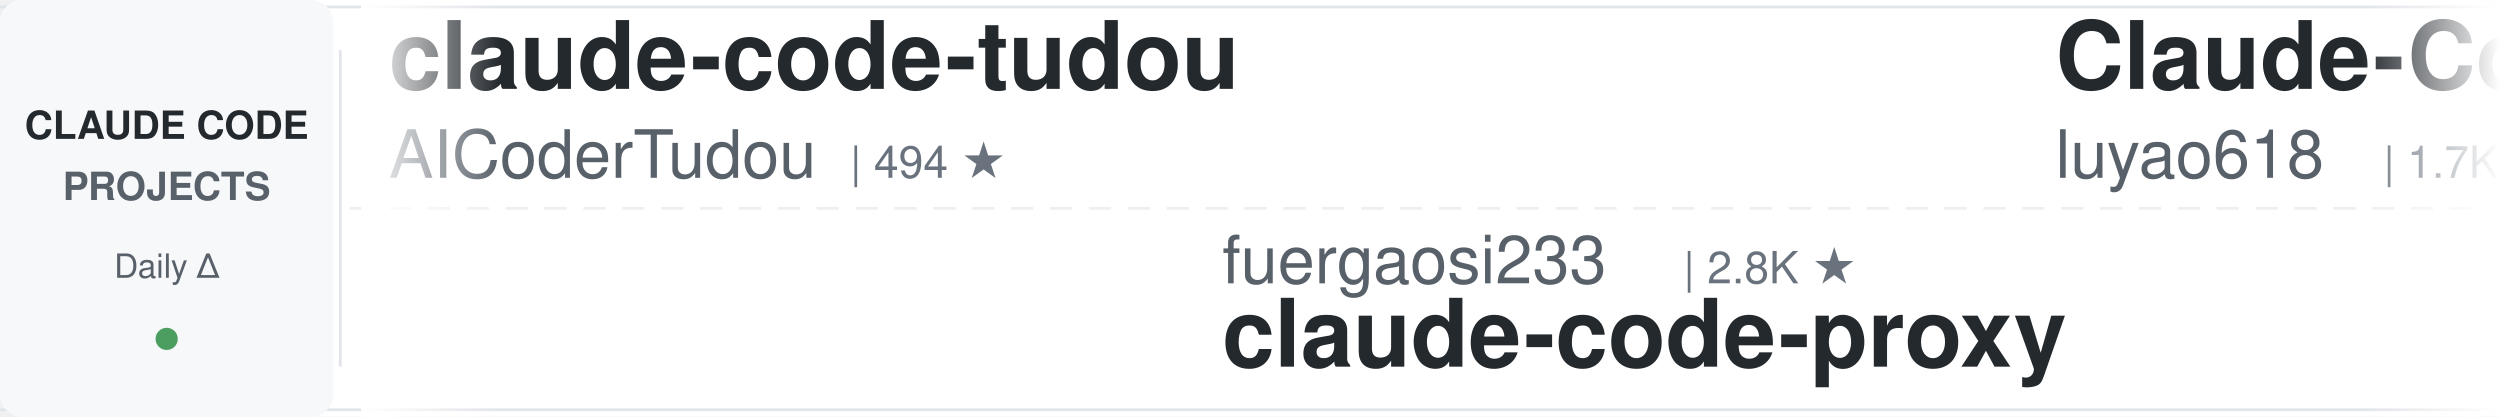
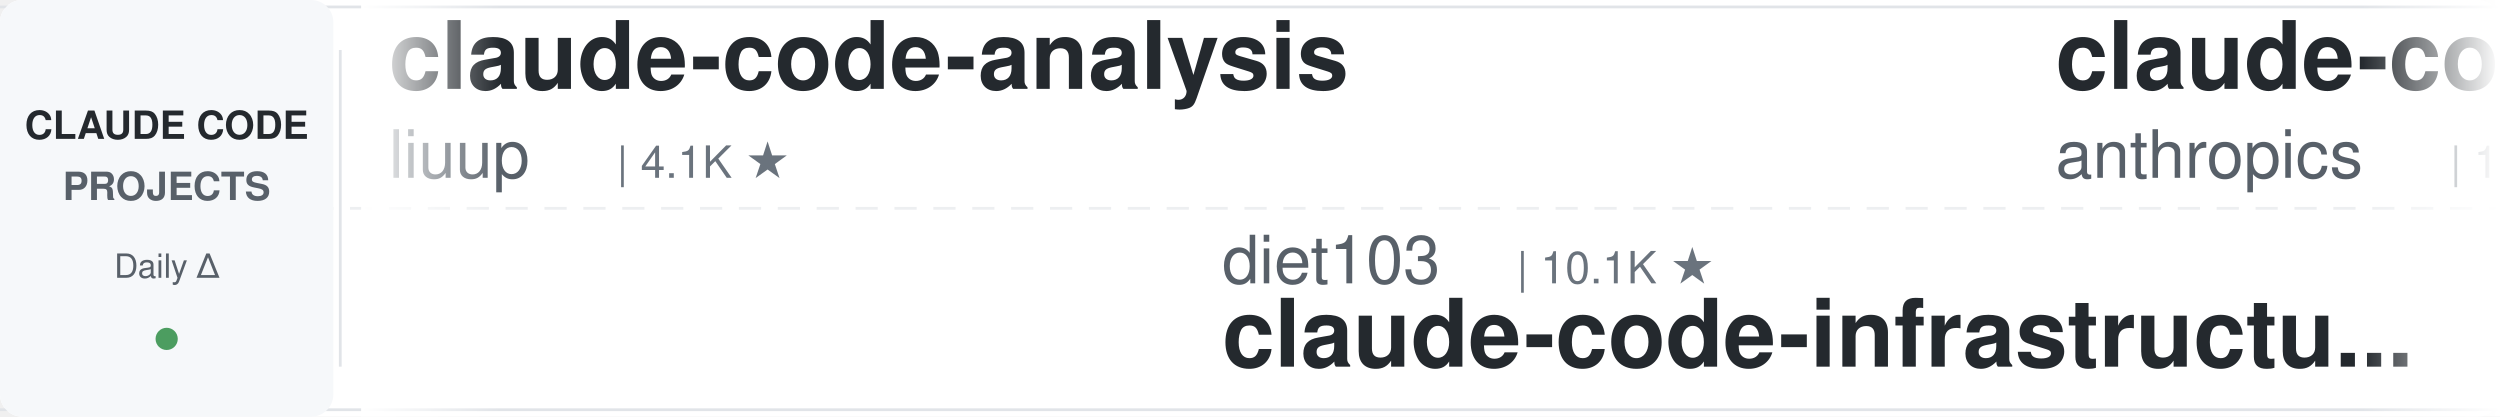
<svg xmlns="http://www.w3.org/2000/svg" width="900" height="150">
  <defs>
    <linearGradient id="leftFade" x1="0%" y1="0%" x2="100%" y2="0%">
      <stop offset="0%" style="stop-color:#ffffff;stop-opacity:1" />
      <stop offset="100%" style="stop-color:#ffffff;stop-opacity:0" />
    </linearGradient>
    <linearGradient id="rightFade" x1="0%" y1="0%" x2="100%" y2="0%">
      <stop offset="0%" style="stop-color:#ffffff;stop-opacity:0" />
      <stop offset="100%" style="stop-color:#ffffff;stop-opacity:1" />
    </linearGradient>
  </defs>
  <rect width="900" height="150" fill="#ffffff" rx="8" />
  <rect x="0" y="2" width="900" height="1" fill="#e1e4e8" />
  <rect x="0" y="147" width="900" height="1" fill="#e1e4e8" />
  <line x1="0" y1="75" x2="900" y2="75" stroke="#e1e4e8" stroke-width="1" stroke-dasharray="8 6" opacity="0.6" />
  <rect x="0" y="0" width="120" height="150" fill="#f6f8fa" rx="8" />
  <text x="60" y="50" font-family="-apple-system, BlinkMacSystemFont, 'Segoe UI', Helvetica, Arial, sans-serif" font-size="14" font-weight="600" fill="#24292e" text-anchor="middle">CLAUDE CODE</text>
  <text x="60" y="72" font-family="-apple-system, BlinkMacSystemFont, 'Segoe UI', Helvetica, Arial, sans-serif" font-size="14" font-weight="600" fill="#586069" text-anchor="middle">PROJECTS</text>
  <text x="60" y="100" font-family="-apple-system, BlinkMacSystemFont, 'Segoe UI', Helvetica, Arial, sans-serif" font-size="12" font-weight="500" fill="#586069" text-anchor="middle">Daily Δ</text>
  <circle cx="60" cy="122" r="4" fill="#22863a" opacity="0.8" />
  <rect x="122" y="18" width="1" height="114" fill="#e1e4e8" />
  <clipPath id="tickerClip">
    <rect x="130" y="0" width="770" height="150" />
  </clipPath>
  <g clip-path="url(#tickerClip)">
    <g id="tickerItems">
      <animateTransform attributeName="transform" attributeType="XML" type="translate" from="0 0" to="-3000 0" dur="54s" repeatCount="indefinite" />
      <g transform="translate(0, 0)">
-         <text x="140" y="32" font-family="-apple-system, BlinkMacSystemFont, 'Segoe UI', Helvetica, Arial, sans-serif" font-size="34" font-weight="600" fill="#24292e">claude-code-tudou</text>
-         <text x="140" y="64" font-family="-apple-system, BlinkMacSystemFont, 'Segoe UI', Helvetica, Arial, sans-serif" font-size="24" font-weight="400" fill="#586069">AICoderTudou</text>
-         <text x="306" y="64" font-family="-apple-system, BlinkMacSystemFont, 'Segoe UI', Helvetica, Arial, sans-serif" font-size="16" font-weight="500" fill="#6a737d">| 494 ★</text>
+         <text x="140" y="32" font-family="-apple-system, BlinkMacSystemFont, 'Segoe UI', Helvetica, Arial, sans-serif" font-size="34" font-weight="600" fill="#24292e">claude-code-analysis</text>
+         <text x="140" y="64" font-family="-apple-system, BlinkMacSystemFont, 'Segoe UI', Helvetica, Arial, sans-serif" font-size="24" font-weight="400" fill="#586069">liuup</text>
+         <text x="222" y="64" font-family="-apple-system, BlinkMacSystemFont, 'Segoe UI', Helvetica, Arial, sans-serif" font-size="16" font-weight="500" fill="#6a737d">| 4.1K ★</text>
      </g>
      <g transform="translate(300, 0)">
-         <text x="140" y="102" font-family="-apple-system, BlinkMacSystemFont, 'Segoe UI', Helvetica, Arial, sans-serif" font-size="24" font-weight="400" fill="#586069">fuergaosi233</text>
-         <text x="306" y="102" font-family="-apple-system, BlinkMacSystemFont, 'Segoe UI', Helvetica, Arial, sans-serif" font-size="16" font-weight="500" fill="#6a737d">| 2.8K ★</text>
-         <text x="140" y="132" font-family="-apple-system, BlinkMacSystemFont, 'Segoe UI', Helvetica, Arial, sans-serif" font-size="34" font-weight="600" fill="#24292e">claude-code-proxy</text>
+         <text x="140" y="102" font-family="-apple-system, BlinkMacSystemFont, 'Segoe UI', Helvetica, Arial, sans-serif" font-size="24" font-weight="400" fill="#586069">diet103</text>
+         <text x="246" y="102" font-family="-apple-system, BlinkMacSystemFont, 'Segoe UI', Helvetica, Arial, sans-serif" font-size="16" font-weight="500" fill="#6a737d">| 10.1K ★</text>
+         <text x="140" y="132" font-family="-apple-system, BlinkMacSystemFont, 'Segoe UI', Helvetica, Arial, sans-serif" font-size="34" font-weight="600" fill="#24292e">claude-code-infrastructu...</text>
      </g>
      <g transform="translate(600, 0)">
-         <text x="140" y="32" font-family="-apple-system, BlinkMacSystemFont, 'Segoe UI', Helvetica, Arial, sans-serif" font-size="34" font-weight="600" fill="#24292e">Claude-Code-Source-Study</text>
-         <text x="140" y="64" font-family="-apple-system, BlinkMacSystemFont, 'Segoe UI', Helvetica, Arial, sans-serif" font-size="24" font-weight="400" fill="#586069">luyao618</text>
-         <text x="258" y="64" font-family="-apple-system, BlinkMacSystemFont, 'Segoe UI', Helvetica, Arial, sans-serif" font-size="16" font-weight="500" fill="#6a737d">| 1.7K ★</text>
+         <text x="140" y="32" font-family="-apple-system, BlinkMacSystemFont, 'Segoe UI', Helvetica, Arial, sans-serif" font-size="34" font-weight="600" fill="#24292e">claude-code-base-action</text>
+         <text x="140" y="64" font-family="-apple-system, BlinkMacSystemFont, 'Segoe UI', Helvetica, Arial, sans-serif" font-size="24" font-weight="400" fill="#586069">anthropics</text>
+         <text x="282" y="64" font-family="-apple-system, BlinkMacSystemFont, 'Segoe UI', Helvetica, Arial, sans-serif" font-size="16" font-weight="500" fill="#6a737d">| 1.1K ★</text>
      </g>
      <g transform="translate(900, 0)">
-         <text x="140" y="102" font-family="-apple-system, BlinkMacSystemFont, 'Segoe UI', Helvetica, Arial, sans-serif" font-size="24" font-weight="400" fill="#586069">VILA-Lab</text>
-         <text x="258" y="102" font-family="-apple-system, BlinkMacSystemFont, 'Segoe UI', Helvetica, Arial, sans-serif" font-size="16" font-weight="500" fill="#6a737d">| 2.2K ★</text>
-         <text x="140" y="132" font-family="-apple-system, BlinkMacSystemFont, 'Segoe UI', Helvetica, Arial, sans-serif" font-size="34" font-weight="600" fill="#24292e">Dive-into-Claude-Code</text>
+         <text x="140" y="102" font-family="-apple-system, BlinkMacSystemFont, 'Segoe UI', Helvetica, Arial, sans-serif" font-size="24" font-weight="400" fill="#586069">hangsman</text>
+         <text x="258" y="102" font-family="-apple-system, BlinkMacSystemFont, 'Segoe UI', Helvetica, Arial, sans-serif" font-size="16" font-weight="500" fill="#6a737d">| 798 ★</text>
+         <text x="140" y="132" font-family="-apple-system, BlinkMacSystemFont, 'Segoe UI', Helvetica, Arial, sans-serif" font-size="34" font-weight="600" fill="#24292e">claude-code-source</text>
      </g>
      <g transform="translate(1200, 0)">
-         <text x="140" y="32" font-family="-apple-system, BlinkMacSystemFont, 'Segoe UI', Helvetica, Arial, sans-serif" font-size="34" font-weight="600" fill="#24292e">claude-coder</text>
-         <text x="140" y="64" font-family="-apple-system, BlinkMacSystemFont, 'Segoe UI', Helvetica, Arial, sans-serif" font-size="24" font-weight="400" fill="#586069">kodu-ai</text>
-         <text x="246" y="64" font-family="-apple-system, BlinkMacSystemFont, 'Segoe UI', Helvetica, Arial, sans-serif" font-size="16" font-weight="500" fill="#6a737d">| 5.2K ★</text>
+         <text x="140" y="32" font-family="-apple-system, BlinkMacSystemFont, 'Segoe UI', Helvetica, Arial, sans-serif" font-size="34" font-weight="600" fill="#24292e">andrej-karpathy-skills</text>
+         <text x="140" y="64" font-family="-apple-system, BlinkMacSystemFont, 'Segoe UI', Helvetica, Arial, sans-serif" font-size="24" font-weight="400" fill="#586069">multica-ai</text>
+         <text x="282" y="64" font-family="-apple-system, BlinkMacSystemFont, 'Segoe UI', Helvetica, Arial, sans-serif" font-size="16" font-weight="500" fill="#6a737d">| 234.3K ★</text>
      </g>
      <g transform="translate(1500, 0)">
-         <text x="140" y="102" font-family="-apple-system, BlinkMacSystemFont, 'Segoe UI', Helvetica, Arial, sans-serif" font-size="24" font-weight="400" fill="#586069">ding113</text>
-         <text x="246" y="102" font-family="-apple-system, BlinkMacSystemFont, 'Segoe UI', Helvetica, Arial, sans-serif" font-size="16" font-weight="500" fill="#6a737d">| 3.4K ★</text>
-         <text x="140" y="132" font-family="-apple-system, BlinkMacSystemFont, 'Segoe UI', Helvetica, Arial, sans-serif" font-size="34" font-weight="600" fill="#24292e">claude-code-hub</text>
+         <text x="140" y="102" font-family="-apple-system, BlinkMacSystemFont, 'Segoe UI', Helvetica, Arial, sans-serif" font-size="24" font-weight="400" fill="#586069">wesammustafa</text>
+         <text x="306" y="102" font-family="-apple-system, BlinkMacSystemFont, 'Segoe UI', Helvetica, Arial, sans-serif" font-size="16" font-weight="500" fill="#6a737d">| 3.7K ★</text>
+         <text x="140" y="132" font-family="-apple-system, BlinkMacSystemFont, 'Segoe UI', Helvetica, Arial, sans-serif" font-size="34" font-weight="600" fill="#24292e">Claude-Code-Quest</text>
      </g>
      <g transform="translate(1800, 0)">
        <text x="140" y="32" font-family="-apple-system, BlinkMacSystemFont, 'Segoe UI', Helvetica, Arial, sans-serif" font-size="34" font-weight="600" fill="#24292e">oh-my-claudecode</text>
        <text x="140" y="64" font-family="-apple-system, BlinkMacSystemFont, 'Segoe UI', Helvetica, Arial, sans-serif" font-size="24" font-weight="400" fill="#586069">Yeachan-Heo</text>
        <text x="294" y="64" font-family="-apple-system, BlinkMacSystemFont, 'Segoe UI', Helvetica, Arial, sans-serif" font-size="16" font-weight="500" fill="#6a737d">| 40.9K ★</text>
      </g>
      <g transform="translate(2100, 0)">
-         <text x="140" y="102" font-family="-apple-system, BlinkMacSystemFont, 'Segoe UI', Helvetica, Arial, sans-serif" font-size="24" font-weight="400" fill="#586069">anthropics</text>
-         <text x="282" y="102" font-family="-apple-system, BlinkMacSystemFont, 'Segoe UI', Helvetica, Arial, sans-serif" font-size="16" font-weight="500" fill="#6a737d">| 7.0K ★</text>
-         <text x="140" y="132" font-family="-apple-system, BlinkMacSystemFont, 'Segoe UI', Helvetica, Arial, sans-serif" font-size="34" font-weight="600" fill="#24292e">claude-code-security-rev...</text>
+         <text x="140" y="102" font-family="-apple-system, BlinkMacSystemFont, 'Segoe UI', Helvetica, Arial, sans-serif" font-size="24" font-weight="400" fill="#586069">Alishahryar1</text>
+         <text x="306" y="102" font-family="-apple-system, BlinkMacSystemFont, 'Segoe UI', Helvetica, Arial, sans-serif" font-size="16" font-weight="500" fill="#6a737d">| 71.7K ★</text>
+         <text x="140" y="132" font-family="-apple-system, BlinkMacSystemFont, 'Segoe UI', Helvetica, Arial, sans-serif" font-size="34" font-weight="600" fill="#24292e">free-claude-code</text>
      </g>
      <g transform="translate(2400, 0)">
-         <text x="140" y="32" font-family="-apple-system, BlinkMacSystemFont, 'Segoe UI', Helvetica, Arial, sans-serif" font-size="34" font-weight="600" fill="#24292e">claude-code-guide</text>
-         <text x="140" y="64" font-family="-apple-system, BlinkMacSystemFont, 'Segoe UI', Helvetica, Arial, sans-serif" font-size="24" font-weight="400" fill="#586069">Cranot</text>
-         <text x="234" y="64" font-family="-apple-system, BlinkMacSystemFont, 'Segoe UI', Helvetica, Arial, sans-serif" font-size="16" font-weight="500" fill="#6a737d">| 2.9K ★</text>
+         <text x="140" y="32" font-family="-apple-system, BlinkMacSystemFont, 'Segoe UI', Helvetica, Arial, sans-serif" font-size="34" font-weight="600" fill="#24292e">awesome-claude-code-plug...</text>
+         <text x="140" y="64" font-family="-apple-system, BlinkMacSystemFont, 'Segoe UI', Helvetica, Arial, sans-serif" font-size="24" font-weight="400" fill="#586069">ccplugins</text>
+         <text x="270" y="64" font-family="-apple-system, BlinkMacSystemFont, 'Segoe UI', Helvetica, Arial, sans-serif" font-size="16" font-weight="500" fill="#6a737d">| 1.0K ★</text>
      </g>
      <g transform="translate(2700, 0)">
-         <text x="140" y="102" font-family="-apple-system, BlinkMacSystemFont, 'Segoe UI', Helvetica, Arial, sans-serif" font-size="24" font-weight="400" fill="#586069">overwirehq</text>
-         <text x="282" y="102" font-family="-apple-system, BlinkMacSystemFont, 'Segoe UI', Helvetica, Arial, sans-serif" font-size="16" font-weight="500" fill="#6a737d">| 2.8K ★</text>
-         <text x="140" y="132" font-family="-apple-system, BlinkMacSystemFont, 'Segoe UI', Helvetica, Arial, sans-serif" font-size="34" font-weight="600" fill="#24292e">claude-code-telegram</text>
+         <text x="140" y="102" font-family="-apple-system, BlinkMacSystemFont, 'Segoe UI', Helvetica, Arial, sans-serif" font-size="24" font-weight="400" fill="#586069">zebbern</text>
+         <text x="246" y="102" font-family="-apple-system, BlinkMacSystemFont, 'Segoe UI', Helvetica, Arial, sans-serif" font-size="16" font-weight="500" fill="#6a737d">| 4.7K ★</text>
+         <text x="140" y="132" font-family="-apple-system, BlinkMacSystemFont, 'Segoe UI', Helvetica, Arial, sans-serif" font-size="34" font-weight="600" fill="#24292e">claude-code-guide</text>
      </g>
      <g transform="translate(3000, 0)">
-         <text x="140" y="32" font-family="-apple-system, BlinkMacSystemFont, 'Segoe UI', Helvetica, Arial, sans-serif" font-size="34" font-weight="600" fill="#24292e">claude-code-tudou</text>
-         <text x="140" y="64" font-family="-apple-system, BlinkMacSystemFont, 'Segoe UI', Helvetica, Arial, sans-serif" font-size="24" font-weight="400" fill="#586069">AICoderTudou</text>
-         <text x="306" y="64" font-family="-apple-system, BlinkMacSystemFont, 'Segoe UI', Helvetica, Arial, sans-serif" font-size="16" font-weight="500" fill="#6a737d">| 494 ★</text>
+         <text x="140" y="32" font-family="-apple-system, BlinkMacSystemFont, 'Segoe UI', Helvetica, Arial, sans-serif" font-size="34" font-weight="600" fill="#24292e">claude-code-analysis</text>
+         <text x="140" y="64" font-family="-apple-system, BlinkMacSystemFont, 'Segoe UI', Helvetica, Arial, sans-serif" font-size="24" font-weight="400" fill="#586069">liuup</text>
+         <text x="222" y="64" font-family="-apple-system, BlinkMacSystemFont, 'Segoe UI', Helvetica, Arial, sans-serif" font-size="16" font-weight="500" fill="#6a737d">| 4.1K ★</text>
      </g>
      <g transform="translate(3300, 0)">
-         <text x="140" y="102" font-family="-apple-system, BlinkMacSystemFont, 'Segoe UI', Helvetica, Arial, sans-serif" font-size="24" font-weight="400" fill="#586069">fuergaosi233</text>
-         <text x="306" y="102" font-family="-apple-system, BlinkMacSystemFont, 'Segoe UI', Helvetica, Arial, sans-serif" font-size="16" font-weight="500" fill="#6a737d">| 2.8K ★</text>
-         <text x="140" y="132" font-family="-apple-system, BlinkMacSystemFont, 'Segoe UI', Helvetica, Arial, sans-serif" font-size="34" font-weight="600" fill="#24292e">claude-code-proxy</text>
+         <text x="140" y="102" font-family="-apple-system, BlinkMacSystemFont, 'Segoe UI', Helvetica, Arial, sans-serif" font-size="24" font-weight="400" fill="#586069">diet103</text>
+         <text x="246" y="102" font-family="-apple-system, BlinkMacSystemFont, 'Segoe UI', Helvetica, Arial, sans-serif" font-size="16" font-weight="500" fill="#6a737d">| 10.1K ★</text>
+         <text x="140" y="132" font-family="-apple-system, BlinkMacSystemFont, 'Segoe UI', Helvetica, Arial, sans-serif" font-size="34" font-weight="600" fill="#24292e">claude-code-infrastructu...</text>
      </g>
      <g transform="translate(3600, 0)">
-         <text x="140" y="32" font-family="-apple-system, BlinkMacSystemFont, 'Segoe UI', Helvetica, Arial, sans-serif" font-size="34" font-weight="600" fill="#24292e">Claude-Code-Source-Study</text>
-         <text x="140" y="64" font-family="-apple-system, BlinkMacSystemFont, 'Segoe UI', Helvetica, Arial, sans-serif" font-size="24" font-weight="400" fill="#586069">luyao618</text>
-         <text x="258" y="64" font-family="-apple-system, BlinkMacSystemFont, 'Segoe UI', Helvetica, Arial, sans-serif" font-size="16" font-weight="500" fill="#6a737d">| 1.7K ★</text>
+         <text x="140" y="32" font-family="-apple-system, BlinkMacSystemFont, 'Segoe UI', Helvetica, Arial, sans-serif" font-size="34" font-weight="600" fill="#24292e">claude-code-base-action</text>
+         <text x="140" y="64" font-family="-apple-system, BlinkMacSystemFont, 'Segoe UI', Helvetica, Arial, sans-serif" font-size="24" font-weight="400" fill="#586069">anthropics</text>
+         <text x="282" y="64" font-family="-apple-system, BlinkMacSystemFont, 'Segoe UI', Helvetica, Arial, sans-serif" font-size="16" font-weight="500" fill="#6a737d">| 1.1K ★</text>
      </g>
      <g transform="translate(3900, 0)">
-         <text x="140" y="102" font-family="-apple-system, BlinkMacSystemFont, 'Segoe UI', Helvetica, Arial, sans-serif" font-size="24" font-weight="400" fill="#586069">VILA-Lab</text>
-         <text x="258" y="102" font-family="-apple-system, BlinkMacSystemFont, 'Segoe UI', Helvetica, Arial, sans-serif" font-size="16" font-weight="500" fill="#6a737d">| 2.2K ★</text>
-         <text x="140" y="132" font-family="-apple-system, BlinkMacSystemFont, 'Segoe UI', Helvetica, Arial, sans-serif" font-size="34" font-weight="600" fill="#24292e">Dive-into-Claude-Code</text>
+         <text x="140" y="102" font-family="-apple-system, BlinkMacSystemFont, 'Segoe UI', Helvetica, Arial, sans-serif" font-size="24" font-weight="400" fill="#586069">hangsman</text>
+         <text x="258" y="102" font-family="-apple-system, BlinkMacSystemFont, 'Segoe UI', Helvetica, Arial, sans-serif" font-size="16" font-weight="500" fill="#6a737d">| 798 ★</text>
+         <text x="140" y="132" font-family="-apple-system, BlinkMacSystemFont, 'Segoe UI', Helvetica, Arial, sans-serif" font-size="34" font-weight="600" fill="#24292e">claude-code-source</text>
      </g>
    </g>
  </g>
  <rect x="130" y="0" width="50" height="150" fill="url(#leftFade)" />
  <rect x="850" y="0" width="50" height="150" fill="url(#rightFade)" />
</svg>
